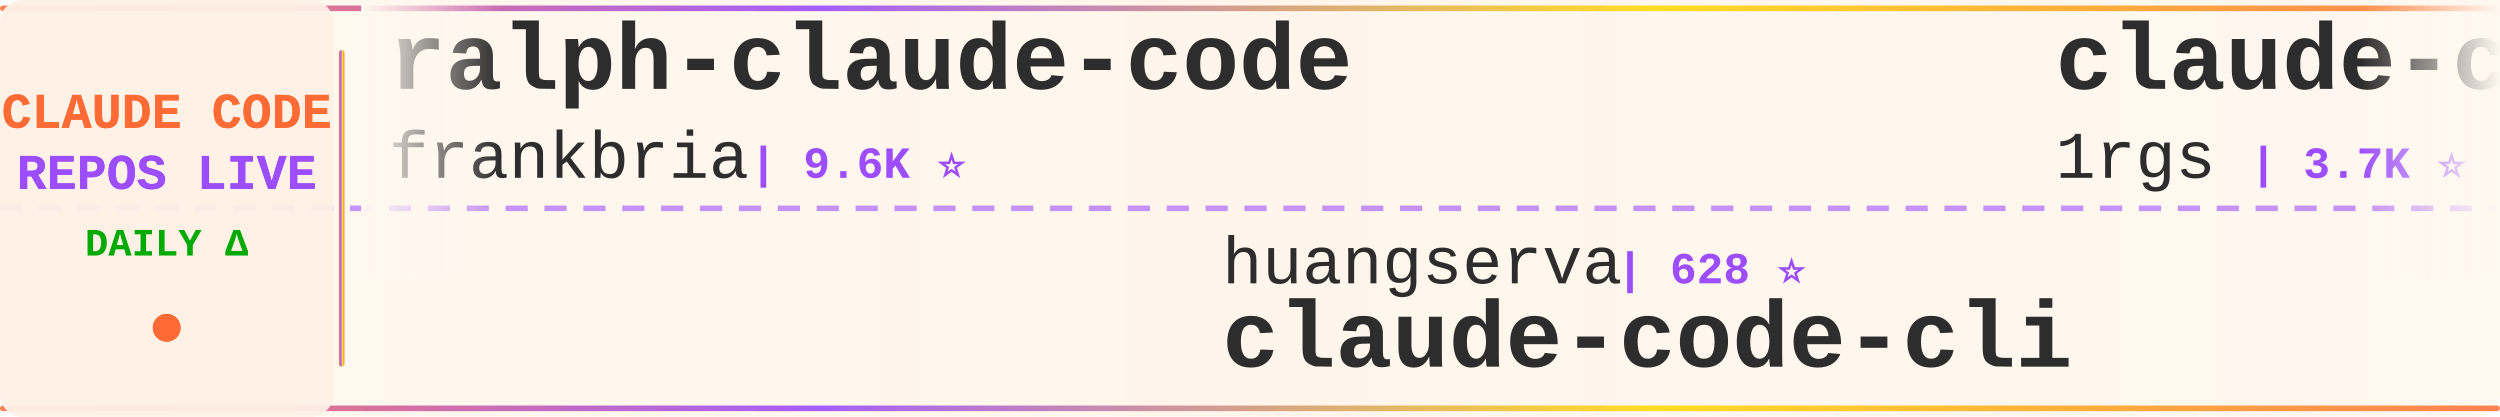
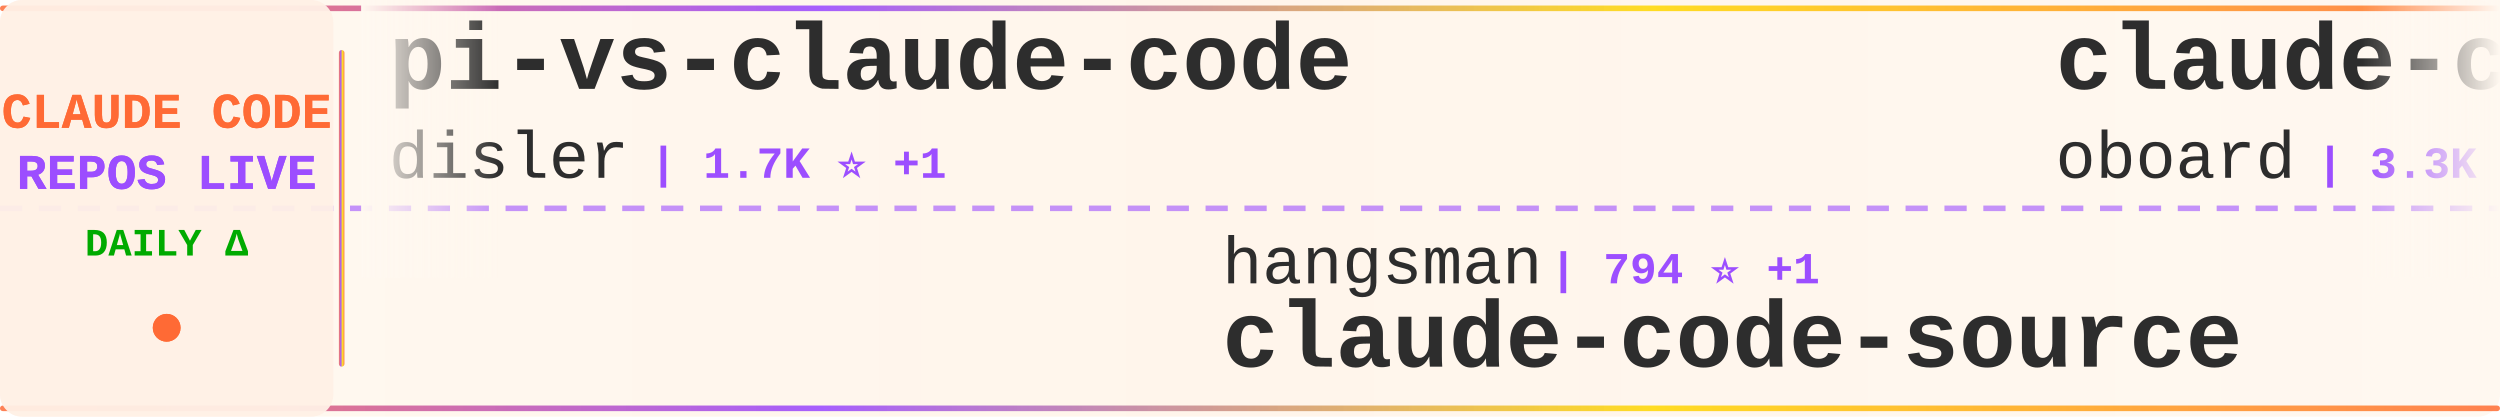
<svg xmlns="http://www.w3.org/2000/svg" width="900" height="150">
  <defs>
    <linearGradient id="tickerBg" x1="0%" y1="0%" x2="100%" y2="0%">
      <stop offset="0%" style="stop-color:#fff8f0;stop-opacity:0.98" />
      <stop offset="50%" style="stop-color:#fff5eb;stop-opacity:1" />
      <stop offset="100%" style="stop-color:#fff8f0;stop-opacity:0.98" />
    </linearGradient>
    <linearGradient id="borderGrad" x1="0%" y1="0%" x2="100%" y2="0%">
      <stop offset="0%" style="stop-color:#FF6B35;stop-opacity:0.85">
        <animate attributeName="stop-opacity" values="0.85;1;0.85" dur="2s" repeatCount="indefinite" />
      </stop>
      <stop offset="33%" style="stop-color:#9C4EFF;stop-opacity:0.9">
        <animate attributeName="stop-opacity" values="0.9;1;0.9" dur="2.2s" repeatCount="indefinite" />
      </stop>
      <stop offset="66%" style="stop-color:#FFD700;stop-opacity:0.85">
        <animate attributeName="stop-opacity" values="0.85;1;0.85" dur="1.8s" repeatCount="indefinite" />
      </stop>
      <stop offset="100%" style="stop-color:#FF6B35;stop-opacity:0.85">
        <animate attributeName="stop-opacity" values="0.85;1;0.85" dur="2s" repeatCount="indefinite" />
      </stop>
    </linearGradient>
    <filter id="textGlow">
      <feGaussianBlur stdDeviation="0.15" result="coloredBlur" />
      <feMerge>
        <feMergeNode in="coloredBlur" />
        <feMergeNode in="SourceGraphic" />
      </feMerge>
    </filter>
    <filter id="metricGlow">
      <feGaussianBlur stdDeviation="0.2" result="coloredBlur" />
      <feMerge>
        <feMergeNode in="coloredBlur" />
        <feMergeNode in="SourceGraphic" />
      </feMerge>
    </filter>
    <linearGradient id="leftFade" x1="0%" y1="0%" x2="100%" y2="0%">
      <stop offset="0%" style="stop-color:#fff8f0;stop-opacity:1" />
      <stop offset="100%" style="stop-color:#fff8f0;stop-opacity:0" />
    </linearGradient>
    <linearGradient id="rightFade" x1="0%" y1="0%" x2="100%" y2="0%">
      <stop offset="0%" style="stop-color:#fff8f0;stop-opacity:0" />
      <stop offset="100%" style="stop-color:#fff8f0;stop-opacity:1" />
    </linearGradient>
  </defs>
  <rect width="900" height="150" fill="url(#tickerBg)" rx="8" />
  <rect x="0" y="2" width="900" height="2" fill="url(#borderGrad)" rx="1" />
  <rect x="0" y="146" width="900" height="2" fill="url(#borderGrad)" rx="1" />
  <line x1="0" y1="75" x2="900" y2="75" stroke="#9C4EFF" stroke-width="2" stroke-dasharray="8 6" opacity="0.6" />
  <rect x="0" y="0" width="120" height="150" fill="#fff0e6" opacity="0.95" rx="8" />
  <text x="60" y="46" font-family="'Courier New', monospace" font-size="18" font-weight="bold" fill="#FF6B35" text-anchor="middle" filter="url(#textGlow)">
    CLAUDE CODE
  </text>
  <text x="60" y="68" font-family="'Courier New', monospace" font-size="18" font-weight="bold" fill="#9C4EFF" text-anchor="middle" filter="url(#textGlow)">
    REPOS LIVE
  </text>
  <text x="60" y="92" font-family="'Courier New', monospace" font-size="14" font-weight="bold" fill="#00aa00" text-anchor="middle">
    DAILY Δ
  </text>
  <circle cx="60" cy="118" r="5" fill="#FF6B35" filter="url(#metricGlow)">
    <animate attributeName="r" values="4;6;4" dur="1.5s" repeatCount="indefinite" />
    <animate attributeName="opacity" values="0.6;1;0.6" dur="1.5s" repeatCount="indefinite" />
  </circle>
  <rect x="122" y="18" width="2" height="114" fill="url(#borderGrad)" rx="1" />
  <clipPath id="tickerClip">
    <rect x="130" y="0" width="770" height="150" />
  </clipPath>
  <g clip-path="url(#tickerClip)">
    <g id="tickerItems">
      <animateTransform attributeName="transform" attributeType="XML" type="translate" from="0 0" to="-3000 0" dur="54s" repeatCount="indefinite" />
      <g transform="translate(0, 0)">
-         <text x="140" y="32" font-family="'Courier New', monospace" font-size="34" font-weight="bold" fill="#2d2d2d">ralph-claude-code</text>
-         <text x="140" y="64" font-family="'Courier New', monospace" font-size="24" font-weight="normal" fill="#2d2d2d" opacity="1.0">frankbria</text>
-         <text x="270" y="64" font-family="'Courier New', monospace" font-size="16" font-weight="bold" fill="#9C4EFF"> | 9.6K ⭐</text>
+         <text x="140" y="32" font-family="'Courier New', monospace" font-size="34" font-weight="bold" fill="#2d2d2d">pi-vs-claude-code</text>
+         <text x="140" y="64" font-family="'Courier New', monospace" font-size="24" font-weight="normal" fill="#2d2d2d" opacity="1.0">disler</text>
+         <text x="234" y="64" font-family="'Courier New', monospace" font-size="16" font-weight="bold" fill="#9C4EFF"> | 1.7K ⭐ +1</text>
      </g>
      <g transform="translate(300, 0)">
-         <text x="140" y="102" font-family="'Courier New', monospace" font-size="24" font-weight="normal" fill="#2d2d2d" opacity="1.0">huangserva</text>
-         <text x="282" y="102" font-family="'Courier New', monospace" font-size="16" font-weight="bold" fill="#9C4EFF"> | 628 ⭐</text>
-         <text x="140" y="132" font-family="'Courier New', monospace" font-size="34" font-weight="bold" fill="#2d2d2d">claude-code-cli</text>
+         <text x="140" y="102" font-family="'Courier New', monospace" font-size="24" font-weight="normal" fill="#2d2d2d" opacity="1.0">hangsman</text>
+         <text x="258" y="102" font-family="'Courier New', monospace" font-size="16" font-weight="bold" fill="#9C4EFF"> | 794 ⭐ +1</text>
+         <text x="140" y="132" font-family="'Courier New', monospace" font-size="34" font-weight="bold" fill="#2d2d2d">claude-code-source</text>
      </g>
      <g transform="translate(600, 0)">
-         <text x="140" y="32" font-family="'Courier New', monospace" font-size="34" font-weight="bold" fill="#2d2d2d">claude-code-proxy</text>
-         <text x="140" y="64" font-family="'Courier New', monospace" font-size="24" font-weight="normal" fill="#2d2d2d" opacity="1.0">1rgs</text>
-         <text x="210" y="64" font-family="'Courier New', monospace" font-size="16" font-weight="bold" fill="#9C4EFF"> | 3.7K ⭐</text>
+         <text x="140" y="32" font-family="'Courier New', monospace" font-size="34" font-weight="bold" fill="#2d2d2d">claude-code-rev</text>
+         <text x="140" y="64" font-family="'Courier New', monospace" font-size="24" font-weight="normal" fill="#2d2d2d" opacity="1.0">oboard</text>
+         <text x="234" y="64" font-family="'Courier New', monospace" font-size="16" font-weight="bold" fill="#9C4EFF"> | 3.3K ⭐</text>
      </g>
      <g transform="translate(900, 0)">
-         <text x="140" y="102" font-family="'Courier New', monospace" font-size="24" font-weight="normal" fill="#2d2d2d" opacity="1.0">https-deeplearning-ai</text>
-         <text x="414" y="102" font-family="'Courier New', monospace" font-size="16" font-weight="bold" fill="#9C4EFF"> | 547 ⭐</text>
-         <text x="140" y="132" font-family="'Courier New', monospace" font-size="34" font-weight="bold" fill="#2d2d2d">sc-claude-code-files</text>
+         <text x="140" y="102" font-family="'Courier New', monospace" font-size="24" font-weight="normal" fill="#2d2d2d" opacity="1.0">ponponon</text>
+         <text x="258" y="102" font-family="'Courier New', monospace" font-size="16" font-weight="bold" fill="#9C4EFF"> | 2.3K ⭐</text>
+         <text x="140" y="132" font-family="'Courier New', monospace" font-size="34" font-weight="bold" fill="#2d2d2d">claude_code_src</text>
      </g>
      <g transform="translate(1200, 0)">
-         <text x="140" y="32" font-family="'Courier New', monospace" font-size="34" font-weight="bold" fill="#2d2d2d">claude-code-source</text>
-         <text x="140" y="64" font-family="'Courier New', monospace" font-size="24" font-weight="normal" fill="#2d2d2d" opacity="1.0">hangsman</text>
-         <text x="258" y="64" font-family="'Courier New', monospace" font-size="16" font-weight="bold" fill="#9C4EFF"> | 793 ⭐</text>
+         <text x="140" y="32" font-family="'Courier New', monospace" font-size="34" font-weight="bold" fill="#2d2d2d">Claude-Code</text>
+         <text x="140" y="64" font-family="'Courier New', monospace" font-size="24" font-weight="normal" fill="#2d2d2d" opacity="1.0">pengchengneo</text>
+         <text x="306" y="64" font-family="'Courier New', monospace" font-size="16" font-weight="bold" fill="#9C4EFF"> | 1.8K ⭐</text>
      </g>
      <g transform="translate(1500, 0)">
-         <text x="140" y="102" font-family="'Courier New', monospace" font-size="24" font-weight="normal" fill="#2d2d2d" opacity="1.0">overwirehq</text>
-         <text x="282" y="102" font-family="'Courier New', monospace" font-size="16" font-weight="bold" fill="#9C4EFF"> | 2.8K ⭐ +1</text>
-         <text x="140" y="132" font-family="'Courier New', monospace" font-size="34" font-weight="bold" fill="#2d2d2d">claude-code-telegram</text>
+         <text x="140" y="102" font-family="'Courier New', monospace" font-size="24" font-weight="normal" fill="#2d2d2d" opacity="1.0">lorryjovens-hub</text>
+         <text x="342" y="102" font-family="'Courier New', monospace" font-size="16" font-weight="bold" fill="#9C4EFF"> | 1.7K ⭐</text>
+         <text x="140" y="132" font-family="'Courier New', monospace" font-size="34" font-weight="bold" fill="#2d2d2d">claude-code-rust</text>
      </g>
      <g transform="translate(1800, 0)">
-         <text x="140" y="32" font-family="'Courier New', monospace" font-size="34" font-weight="bold" fill="#2d2d2d">Open-ClaudeCode</text>
-         <text x="140" y="64" font-family="'Courier New', monospace" font-size="24" font-weight="normal" fill="#2d2d2d" opacity="1.0">LING71671</text>
-         <text x="270" y="64" font-family="'Courier New', monospace" font-size="16" font-weight="bold" fill="#9C4EFF"> | 949 ⭐ -1</text>
+         <text x="140" y="32" font-family="'Courier New', monospace" font-size="34" font-weight="bold" fill="#2d2d2d">oh-my-claudecode</text>
+         <text x="140" y="64" font-family="'Courier New', monospace" font-size="24" font-weight="normal" fill="#2d2d2d" opacity="1.0">Yeachan-Heo</text>
+         <text x="294" y="64" font-family="'Courier New', monospace" font-size="16" font-weight="bold" fill="#9C4EFF"> | 39.1K ⭐</text>
      </g>
      <g transform="translate(2100, 0)">
-         <text x="140" y="102" font-family="'Courier New', monospace" font-size="24" font-weight="normal" fill="#2d2d2d" opacity="1.0">FlorianBruniaux</text>
-         <text x="342" y="102" font-family="'Courier New', monospace" font-size="16" font-weight="bold" fill="#9C4EFF"> | 6.0K ⭐ +1</text>
-         <text x="140" y="132" font-family="'Courier New', monospace" font-size="34" font-weight="bold" fill="#2d2d2d">claude-code-ultimate-gui...</text>
+         <text x="140" y="102" font-family="'Courier New', monospace" font-size="24" font-weight="normal" fill="#2d2d2d" opacity="1.0">lintsinghua</text>
+         <text x="294" y="102" font-family="'Courier New', monospace" font-size="16" font-weight="bold" fill="#9C4EFF"> | 4.2K ⭐</text>
+         <text x="140" y="132" font-family="'Courier New', monospace" font-size="34" font-weight="bold" fill="#2d2d2d">claude-code-book</text>
      </g>
      <g transform="translate(2400, 0)">
-         <text x="140" y="32" font-family="'Courier New', monospace" font-size="34" font-weight="bold" fill="#2d2d2d">ClaudeCodeAgents</text>
-         <text x="140" y="64" font-family="'Courier New', monospace" font-size="24" font-weight="normal" fill="#2d2d2d" opacity="1.0">darcyegb</text>
-         <text x="258" y="64" font-family="'Courier New', monospace" font-size="16" font-weight="bold" fill="#9C4EFF"> | 761 ⭐</text>
+         <text x="140" y="32" font-family="'Courier New', monospace" font-size="34" font-weight="bold" fill="#2d2d2d">claude-code-hooks-master...</text>
+         <text x="140" y="64" font-family="'Courier New', monospace" font-size="24" font-weight="normal" fill="#2d2d2d" opacity="1.0">disler</text>
+         <text x="234" y="64" font-family="'Courier New', monospace" font-size="16" font-weight="bold" fill="#9C4EFF"> | 3.9K ⭐</text>
      </g>
      <g transform="translate(2700, 0)">
-         <text x="140" y="102" font-family="'Courier New', monospace" font-size="24" font-weight="normal" fill="#2d2d2d" opacity="1.0">guanshan</text>
-         <text x="258" y="102" font-family="'Courier New', monospace" font-size="16" font-weight="bold" fill="#9C4EFF"> | 61 ⭐</text>
-         <text x="140" y="132" font-family="'Courier New', monospace" font-size="34" font-weight="bold" fill="#2d2d2d">ClaudeCode</text>
+         <text x="140" y="102" font-family="'Courier New', monospace" font-size="24" font-weight="normal" fill="#2d2d2d" opacity="1.0">zstmfhy</text>
+         <text x="246" y="102" font-family="'Courier New', monospace" font-size="16" font-weight="bold" fill="#9C4EFF"> | 189 ⭐</text>
+         <text x="140" y="132" font-family="'Courier New', monospace" font-size="34" font-weight="bold" fill="#2d2d2d">Claude-code</text>
      </g>
      <g transform="translate(3000, 0)">
-         <text x="140" y="32" font-family="'Courier New', monospace" font-size="34" font-weight="bold" fill="#2d2d2d">ralph-claude-code</text>
-         <text x="140" y="64" font-family="'Courier New', monospace" font-size="24" font-weight="normal" fill="#2d2d2d" opacity="1.0">frankbria</text>
-         <text x="270" y="64" font-family="'Courier New', monospace" font-size="16" font-weight="bold" fill="#9C4EFF"> | 9.6K ⭐</text>
+         <text x="140" y="32" font-family="'Courier New', monospace" font-size="34" font-weight="bold" fill="#2d2d2d">pi-vs-claude-code</text>
+         <text x="140" y="64" font-family="'Courier New', monospace" font-size="24" font-weight="normal" fill="#2d2d2d" opacity="1.0">disler</text>
+         <text x="234" y="64" font-family="'Courier New', monospace" font-size="16" font-weight="bold" fill="#9C4EFF"> | 1.7K ⭐ +1</text>
      </g>
      <g transform="translate(3300, 0)">
-         <text x="140" y="102" font-family="'Courier New', monospace" font-size="24" font-weight="normal" fill="#2d2d2d" opacity="1.0">huangserva</text>
-         <text x="282" y="102" font-family="'Courier New', monospace" font-size="16" font-weight="bold" fill="#9C4EFF"> | 628 ⭐</text>
-         <text x="140" y="132" font-family="'Courier New', monospace" font-size="34" font-weight="bold" fill="#2d2d2d">claude-code-cli</text>
+         <text x="140" y="102" font-family="'Courier New', monospace" font-size="24" font-weight="normal" fill="#2d2d2d" opacity="1.0">hangsman</text>
+         <text x="258" y="102" font-family="'Courier New', monospace" font-size="16" font-weight="bold" fill="#9C4EFF"> | 794 ⭐ +1</text>
+         <text x="140" y="132" font-family="'Courier New', monospace" font-size="34" font-weight="bold" fill="#2d2d2d">claude-code-source</text>
      </g>
      <g transform="translate(3600, 0)">
-         <text x="140" y="32" font-family="'Courier New', monospace" font-size="34" font-weight="bold" fill="#2d2d2d">claude-code-proxy</text>
-         <text x="140" y="64" font-family="'Courier New', monospace" font-size="24" font-weight="normal" fill="#2d2d2d" opacity="1.0">1rgs</text>
-         <text x="210" y="64" font-family="'Courier New', monospace" font-size="16" font-weight="bold" fill="#9C4EFF"> | 3.7K ⭐</text>
+         <text x="140" y="32" font-family="'Courier New', monospace" font-size="34" font-weight="bold" fill="#2d2d2d">claude-code-rev</text>
+         <text x="140" y="64" font-family="'Courier New', monospace" font-size="24" font-weight="normal" fill="#2d2d2d" opacity="1.0">oboard</text>
+         <text x="234" y="64" font-family="'Courier New', monospace" font-size="16" font-weight="bold" fill="#9C4EFF"> | 3.3K ⭐</text>
      </g>
      <g transform="translate(3900, 0)">
-         <text x="140" y="102" font-family="'Courier New', monospace" font-size="24" font-weight="normal" fill="#2d2d2d" opacity="1.0">https-deeplearning-ai</text>
-         <text x="414" y="102" font-family="'Courier New', monospace" font-size="16" font-weight="bold" fill="#9C4EFF"> | 547 ⭐</text>
-         <text x="140" y="132" font-family="'Courier New', monospace" font-size="34" font-weight="bold" fill="#2d2d2d">sc-claude-code-files</text>
+         <text x="140" y="102" font-family="'Courier New', monospace" font-size="24" font-weight="normal" fill="#2d2d2d" opacity="1.0">ponponon</text>
+         <text x="258" y="102" font-family="'Courier New', monospace" font-size="16" font-weight="bold" fill="#9C4EFF"> | 2.3K ⭐</text>
+         <text x="140" y="132" font-family="'Courier New', monospace" font-size="34" font-weight="bold" fill="#2d2d2d">claude_code_src</text>
      </g>
    </g>
  </g>
  <rect x="130" y="0" width="50" height="100" fill="url(#leftFade)" />
  <rect x="850" y="0" width="50" height="100" fill="url(#rightFade)" />
</svg>
